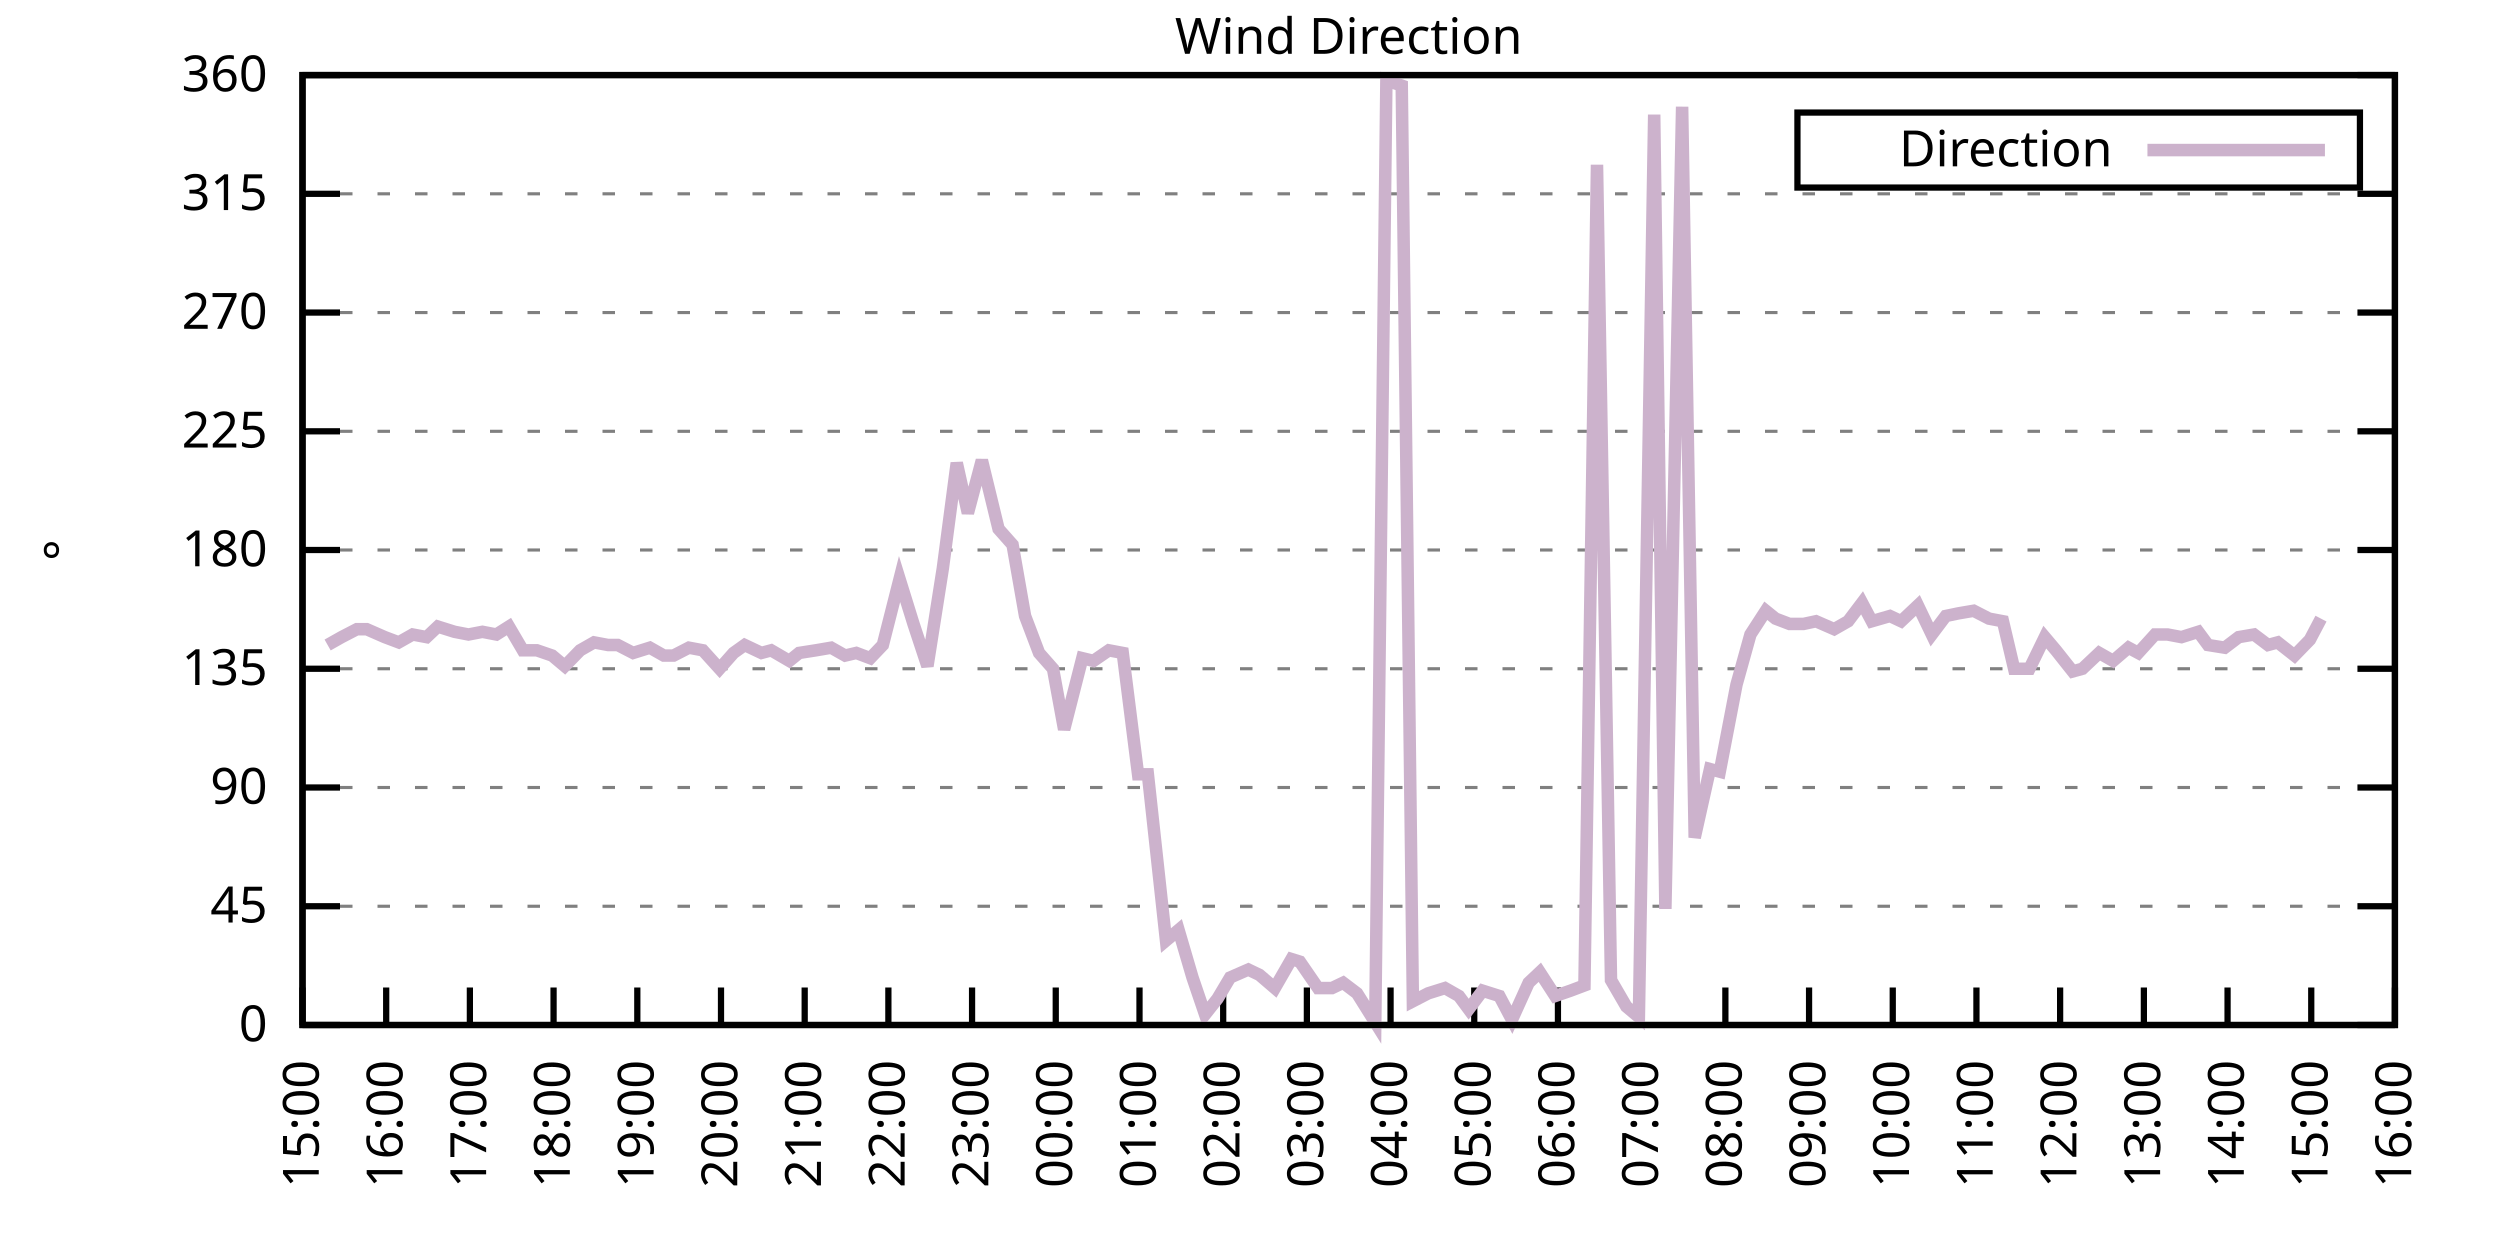
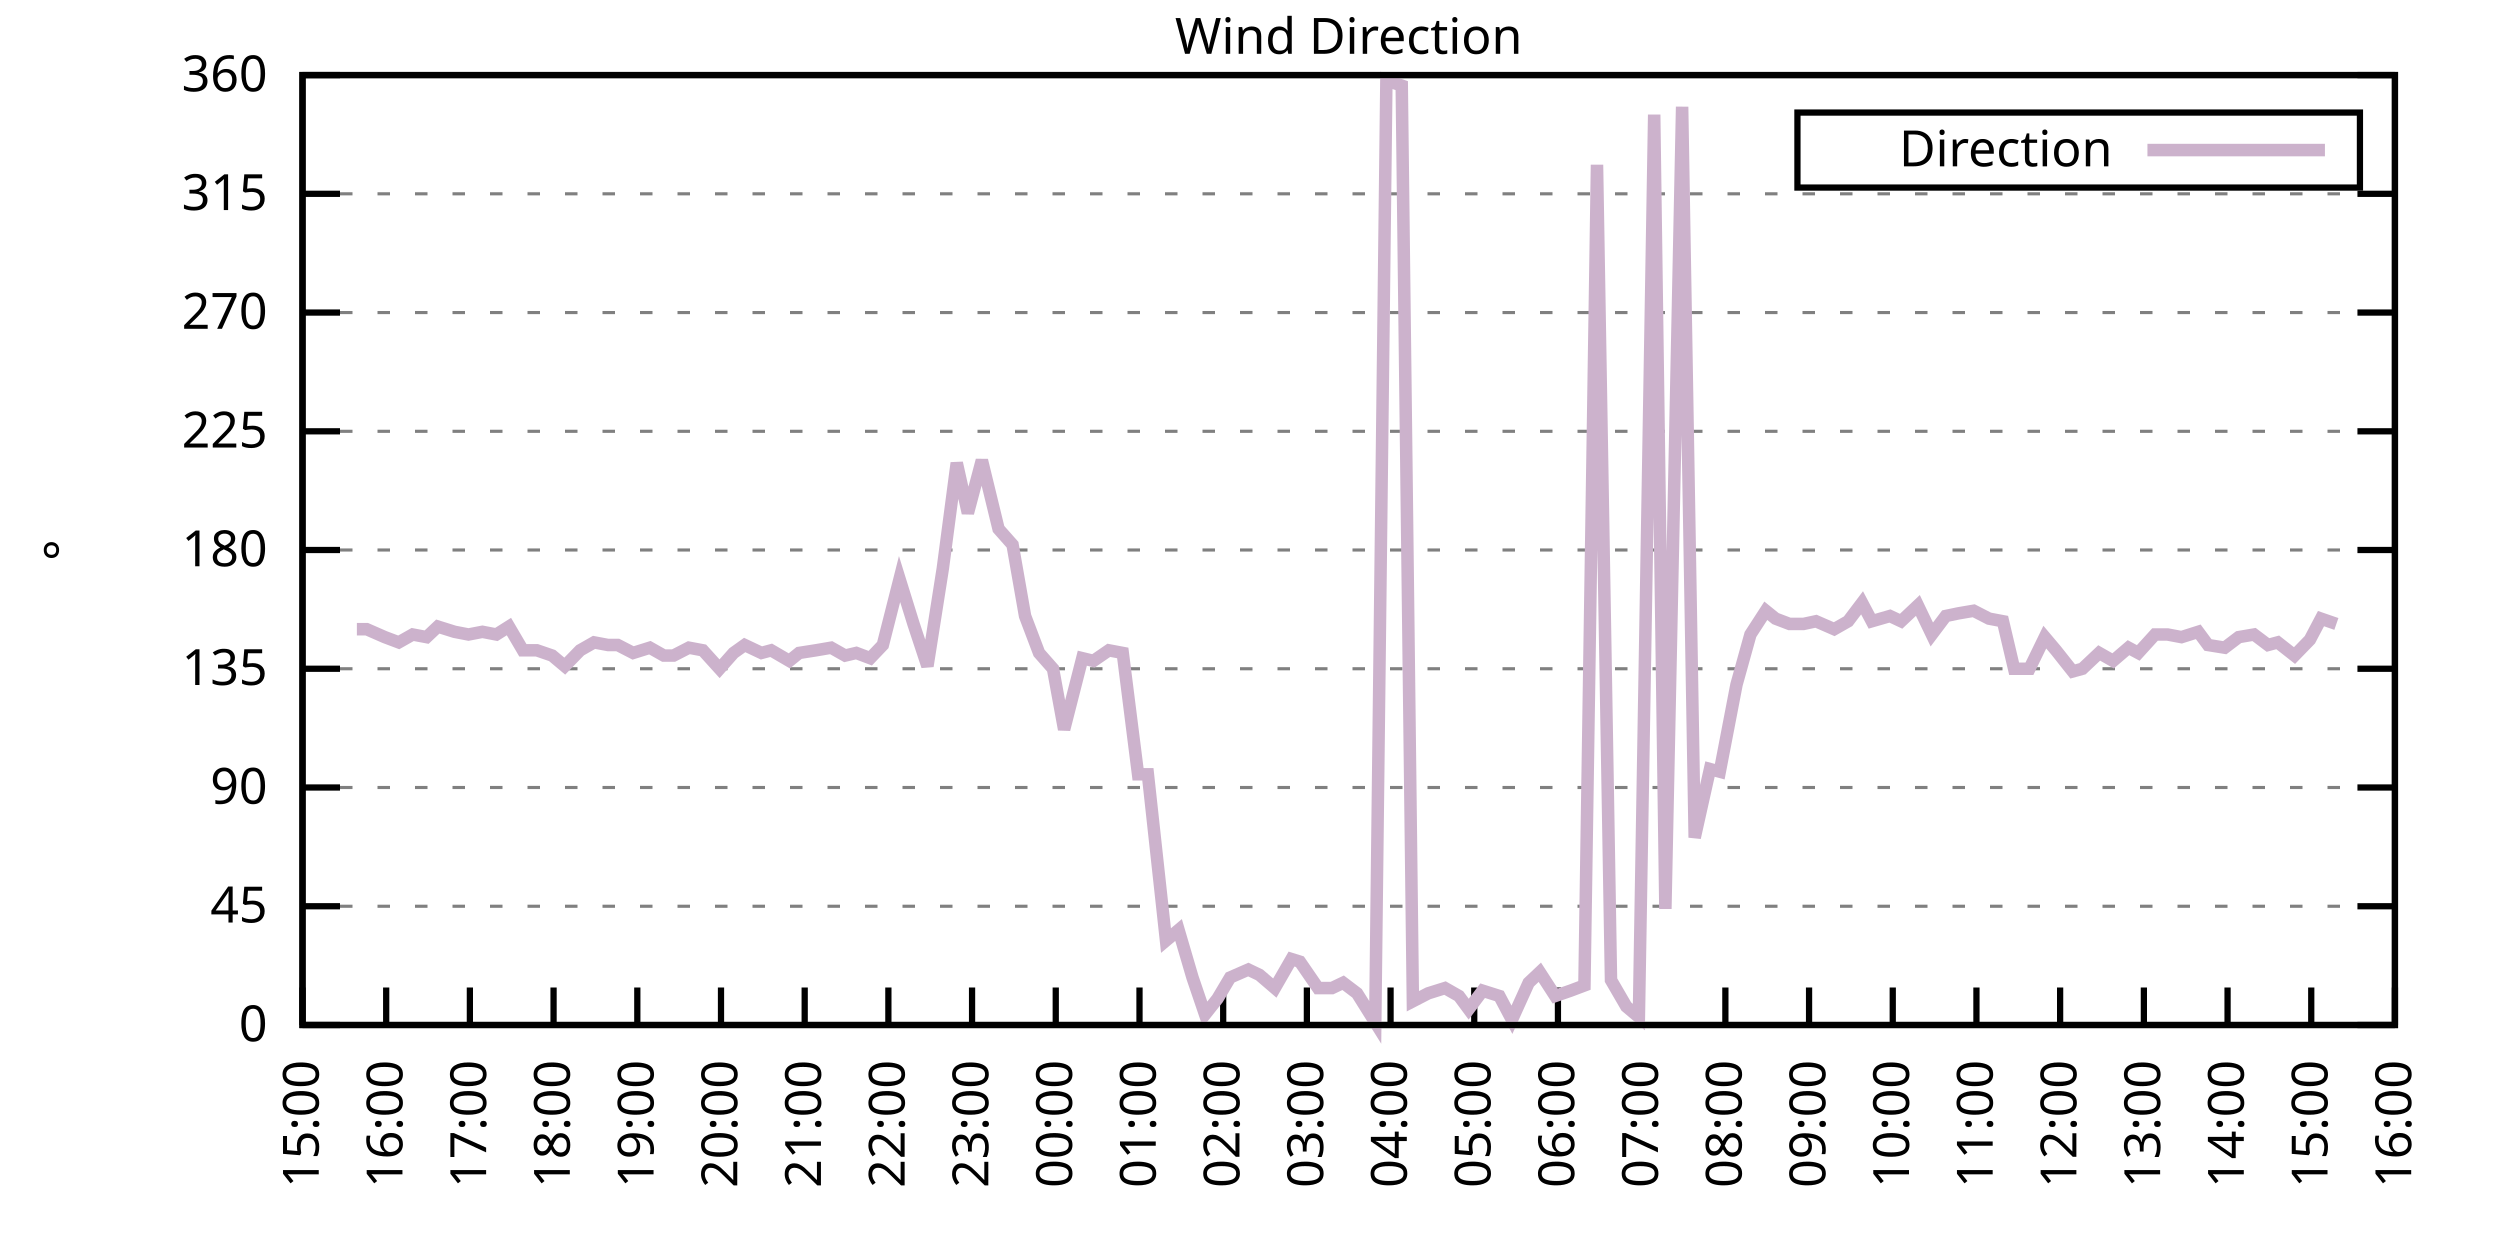
<svg xmlns="http://www.w3.org/2000/svg" xmlns:xlink="http://www.w3.org/1999/xlink" width="400" height="200" viewBox="0 0 400 200">
  <g id="gnuplot_canvas">
    <rect x="0" y="0" width="400" height="200" fill="none" />
    <defs>
      <circle id="gpDot" r="0.5" stroke-width="0.5" stroke="currentColor" />
      <path id="gpPt0" stroke-width="0.333" stroke="currentColor" d="M-1,0 h2 M0,-1 v2" />
      <path id="gpPt1" stroke-width="0.333" stroke="currentColor" d="M-1,-1 L1,1 M1,-1 L-1,1" />
      <path id="gpPt2" stroke-width="0.333" stroke="currentColor" d="M-1,0 L1,0 M0,-1 L0,1 M-1,-1 L1,1 M-1,1 L1,-1" />
      <rect id="gpPt3" stroke-width="0.333" stroke="currentColor" x="-1" y="-1" width="2" height="2" />
      <rect id="gpPt4" stroke-width="0.333" stroke="currentColor" fill="currentColor" x="-1" y="-1" width="2" height="2" />
      <circle id="gpPt5" stroke-width="0.333" stroke="currentColor" cx="0" cy="0" r="1" />
      <use xlink:href="#gpPt5" id="gpPt6" fill="currentColor" stroke="none" />
      <path id="gpPt7" stroke-width="0.333" stroke="currentColor" d="M0,-1.33 L-1.33,0.67 L1.33,0.67 z" />
      <use xlink:href="#gpPt7" id="gpPt8" fill="currentColor" stroke="none" />
      <use xlink:href="#gpPt7" id="gpPt9" stroke="currentColor" transform="rotate(180)" />
      <use xlink:href="#gpPt9" id="gpPt10" fill="currentColor" stroke="none" />
      <use xlink:href="#gpPt3" id="gpPt11" stroke="currentColor" transform="rotate(45)" />
      <use xlink:href="#gpPt11" id="gpPt12" fill="currentColor" stroke="none" />
      <path id="gpPt13" stroke-width="0.333" stroke="currentColor" d="M0,1.330 L1.265,0.411 L0.782,-1.067 L-0.782,-1.076 L-1.265,0.411 z" />
      <use xlink:href="#gpPt13" id="gpPt14" fill="currentColor" stroke="none" />
      <filter id="textbox" filterUnits="objectBoundingBox" x="0" y="0" height="1" width="1">
        <feFlood flood-color="white" flood-opacity="1" result="bgnd" />
        <feComposite in="SourceGraphic" in2="bgnd" operator="atop" />
      </filter>
      <filter id="greybox" filterUnits="objectBoundingBox" x="0" y="0" height="1" width="1">
        <feFlood flood-color="lightgrey" flood-opacity="1" result="grey" />
        <feComposite in="SourceGraphic" in2="grey" operator="atop" />
      </filter>
    </defs>
    <g fill="none" color="white" stroke="currentColor" stroke-width="1.00" stroke-linecap="butt" stroke-linejoin="miter">
</g>
    <g fill="none" color="black" stroke="currentColor" stroke-width="1.00" stroke-linecap="butt" stroke-linejoin="miter">
      <g stroke="none" shape-rendering="crispEdges">
        <polygon fill="rgb(255, 255, 255)" points="48.40,164.00 383.18,164.00 383.18,12.02 48.40,12.02 " />
      </g>
    </g>
    <g fill="none" color="black" stroke="currentColor" stroke-width="1.00" stroke-linecap="butt" stroke-linejoin="miter">
</g>
    <g fill="none" color="black" stroke="black" stroke-width="0.50" stroke-linecap="butt" stroke-linejoin="miter">
</g>
    <g fill="none" color="gray" stroke="currentColor" stroke-width="0.50" stroke-linecap="butt" stroke-linejoin="miter">
      <path stroke="gray" stroke-dasharray="2,4" class="gridline" d="M48.40,164.00 L383.19,164.00  " />
    </g>
    <g fill="none" color="gray" stroke="gray" stroke-width="1.00" stroke-linecap="butt" stroke-linejoin="miter">
</g>
    <g fill="none" color="black" stroke="currentColor" stroke-width="1.00" stroke-linecap="butt" stroke-linejoin="miter">
      <path stroke="black" d="M48.40,164.00 L54.40,164.00 M383.19,164.00 L377.19,164.00  " />
      <g transform="translate(42.80,166.60)" stroke="none" fill="black" font-family="Sans" font-size="8.00" text-anchor="end">
        <text>
          <tspan font-family="Sans"> 0</tspan>
        </text>
      </g>
    </g>
    <g fill="none" color="black" stroke="currentColor" stroke-width="1.00" stroke-linecap="butt" stroke-linejoin="miter">
</g>
    <g fill="none" color="black" stroke="black" stroke-width="0.50" stroke-linecap="butt" stroke-linejoin="miter">
</g>
    <g fill="none" color="gray" stroke="currentColor" stroke-width="0.50" stroke-linecap="butt" stroke-linejoin="miter">
      <path stroke="gray" stroke-dasharray="2,4" class="gridline" d="M48.40,145.00 L383.19,145.00  " />
    </g>
    <g fill="none" color="gray" stroke="gray" stroke-width="1.00" stroke-linecap="butt" stroke-linejoin="miter">
</g>
    <g fill="none" color="black" stroke="currentColor" stroke-width="1.00" stroke-linecap="butt" stroke-linejoin="miter">
      <path stroke="black" d="M48.40,145.00 L54.40,145.00 M383.19,145.00 L377.19,145.00  " />
      <g transform="translate(42.80,147.60)" stroke="none" fill="black" font-family="Sans" font-size="8.00" text-anchor="end">
        <text>
          <tspan font-family="Sans"> 45</tspan>
        </text>
      </g>
    </g>
    <g fill="none" color="black" stroke="currentColor" stroke-width="1.00" stroke-linecap="butt" stroke-linejoin="miter">
</g>
    <g fill="none" color="black" stroke="black" stroke-width="0.50" stroke-linecap="butt" stroke-linejoin="miter">
</g>
    <g fill="none" color="gray" stroke="currentColor" stroke-width="0.50" stroke-linecap="butt" stroke-linejoin="miter">
      <path stroke="gray" stroke-dasharray="2,4" class="gridline" d="M48.40,126.00 L383.19,126.00  " />
    </g>
    <g fill="none" color="gray" stroke="gray" stroke-width="1.00" stroke-linecap="butt" stroke-linejoin="miter">
</g>
    <g fill="none" color="black" stroke="currentColor" stroke-width="1.00" stroke-linecap="butt" stroke-linejoin="miter">
      <path stroke="black" d="M48.40,126.00 L54.40,126.00 M383.19,126.00 L377.19,126.00  " />
      <g transform="translate(42.80,128.60)" stroke="none" fill="black" font-family="Sans" font-size="8.00" text-anchor="end">
        <text>
          <tspan font-family="Sans"> 90</tspan>
        </text>
      </g>
    </g>
    <g fill="none" color="black" stroke="currentColor" stroke-width="1.00" stroke-linecap="butt" stroke-linejoin="miter">
</g>
    <g fill="none" color="black" stroke="black" stroke-width="0.50" stroke-linecap="butt" stroke-linejoin="miter">
</g>
    <g fill="none" color="gray" stroke="currentColor" stroke-width="0.50" stroke-linecap="butt" stroke-linejoin="miter">
      <path stroke="gray" stroke-dasharray="2,4" class="gridline" d="M48.40,107.00 L383.19,107.00  " />
    </g>
    <g fill="none" color="gray" stroke="gray" stroke-width="1.00" stroke-linecap="butt" stroke-linejoin="miter">
</g>
    <g fill="none" color="black" stroke="currentColor" stroke-width="1.00" stroke-linecap="butt" stroke-linejoin="miter">
      <path stroke="black" d="M48.40,107.00 L54.40,107.00 M383.19,107.00 L377.19,107.00  " />
      <g transform="translate(42.80,109.60)" stroke="none" fill="black" font-family="Sans" font-size="8.00" text-anchor="end">
        <text>
          <tspan font-family="Sans"> 135</tspan>
        </text>
      </g>
    </g>
    <g fill="none" color="black" stroke="currentColor" stroke-width="1.00" stroke-linecap="butt" stroke-linejoin="miter">
</g>
    <g fill="none" color="black" stroke="black" stroke-width="0.50" stroke-linecap="butt" stroke-linejoin="miter">
</g>
    <g fill="none" color="gray" stroke="currentColor" stroke-width="0.50" stroke-linecap="butt" stroke-linejoin="miter">
      <path stroke="gray" stroke-dasharray="2,4" class="gridline" d="M48.40,88.00 L383.19,88.00  " />
    </g>
    <g fill="none" color="gray" stroke="gray" stroke-width="1.00" stroke-linecap="butt" stroke-linejoin="miter">
</g>
    <g fill="none" color="black" stroke="currentColor" stroke-width="1.00" stroke-linecap="butt" stroke-linejoin="miter">
      <path stroke="black" d="M48.40,88.00 L54.40,88.00 M383.19,88.00 L377.19,88.00  " />
      <g transform="translate(42.80,90.60)" stroke="none" fill="black" font-family="Sans" font-size="8.00" text-anchor="end">
        <text>
          <tspan font-family="Sans"> 180</tspan>
        </text>
      </g>
    </g>
    <g fill="none" color="black" stroke="currentColor" stroke-width="1.00" stroke-linecap="butt" stroke-linejoin="miter">
</g>
    <g fill="none" color="black" stroke="black" stroke-width="0.50" stroke-linecap="butt" stroke-linejoin="miter">
</g>
    <g fill="none" color="gray" stroke="currentColor" stroke-width="0.50" stroke-linecap="butt" stroke-linejoin="miter">
      <path stroke="gray" stroke-dasharray="2,4" class="gridline" d="M48.40,69.01 L383.19,69.01  " />
    </g>
    <g fill="none" color="gray" stroke="gray" stroke-width="1.00" stroke-linecap="butt" stroke-linejoin="miter">
</g>
    <g fill="none" color="black" stroke="currentColor" stroke-width="1.00" stroke-linecap="butt" stroke-linejoin="miter">
      <path stroke="black" d="M48.40,69.01 L54.40,69.01 M383.19,69.01 L377.19,69.01  " />
      <g transform="translate(42.80,71.61)" stroke="none" fill="black" font-family="Sans" font-size="8.00" text-anchor="end">
        <text>
          <tspan font-family="Sans"> 225</tspan>
        </text>
      </g>
    </g>
    <g fill="none" color="black" stroke="currentColor" stroke-width="1.00" stroke-linecap="butt" stroke-linejoin="miter">
</g>
    <g fill="none" color="black" stroke="black" stroke-width="0.50" stroke-linecap="butt" stroke-linejoin="miter">
</g>
    <g fill="none" color="gray" stroke="currentColor" stroke-width="0.50" stroke-linecap="butt" stroke-linejoin="miter">
      <path stroke="gray" stroke-dasharray="2,4" class="gridline" d="M48.40,50.01 L383.19,50.01  " />
    </g>
    <g fill="none" color="gray" stroke="gray" stroke-width="1.00" stroke-linecap="butt" stroke-linejoin="miter">
</g>
    <g fill="none" color="black" stroke="currentColor" stroke-width="1.00" stroke-linecap="butt" stroke-linejoin="miter">
      <path stroke="black" d="M48.40,50.01 L54.40,50.01 M383.19,50.01 L377.19,50.01  " />
      <g transform="translate(42.80,52.61)" stroke="none" fill="black" font-family="Sans" font-size="8.00" text-anchor="end">
        <text>
          <tspan font-family="Sans"> 270</tspan>
        </text>
      </g>
    </g>
    <g fill="none" color="black" stroke="currentColor" stroke-width="1.00" stroke-linecap="butt" stroke-linejoin="miter">
</g>
    <g fill="none" color="black" stroke="black" stroke-width="0.50" stroke-linecap="butt" stroke-linejoin="miter">
</g>
    <g fill="none" color="gray" stroke="currentColor" stroke-width="0.50" stroke-linecap="butt" stroke-linejoin="miter">
      <path stroke="gray" stroke-dasharray="2,4" class="gridline" d="M48.40,31.01 L383.19,31.01  " />
    </g>
    <g fill="none" color="gray" stroke="gray" stroke-width="1.00" stroke-linecap="butt" stroke-linejoin="miter">
</g>
    <g fill="none" color="black" stroke="currentColor" stroke-width="1.00" stroke-linecap="butt" stroke-linejoin="miter">
      <path stroke="black" d="M48.40,31.01 L54.40,31.01 M383.19,31.01 L377.19,31.01  " />
      <g transform="translate(42.80,33.61)" stroke="none" fill="black" font-family="Sans" font-size="8.00" text-anchor="end">
        <text>
          <tspan font-family="Sans"> 315</tspan>
        </text>
      </g>
    </g>
    <g fill="none" color="black" stroke="currentColor" stroke-width="1.00" stroke-linecap="butt" stroke-linejoin="miter">
</g>
    <g fill="none" color="black" stroke="black" stroke-width="0.50" stroke-linecap="butt" stroke-linejoin="miter">
</g>
    <g fill="none" color="gray" stroke="currentColor" stroke-width="0.50" stroke-linecap="butt" stroke-linejoin="miter">
      <path stroke="gray" stroke-dasharray="2,4" class="gridline" d="M48.40,12.01 L383.19,12.01  " />
    </g>
    <g fill="none" color="gray" stroke="gray" stroke-width="1.00" stroke-linecap="butt" stroke-linejoin="miter">
</g>
    <g fill="none" color="black" stroke="currentColor" stroke-width="1.00" stroke-linecap="butt" stroke-linejoin="miter">
      <path stroke="black" d="M48.40,12.01 L54.40,12.01 M383.19,12.01 L377.19,12.01  " />
      <g transform="translate(42.80,14.61)" stroke="none" fill="black" font-family="Sans" font-size="8.00" text-anchor="end">
        <text>
          <tspan font-family="Sans"> 360</tspan>
        </text>
      </g>
    </g>
    <g fill="none" color="black" stroke="currentColor" stroke-width="1.00" stroke-linecap="butt" stroke-linejoin="miter">
      <path stroke="black" d="M48.40,164.00 L48.40,158.00  " />
      <g transform="translate(51.00,169.60) rotate(270.00)" stroke="none" fill="black" font-family="Sans" font-size="8.00" text-anchor="end">
        <text>
          <tspan font-family="Sans">15:00</tspan>
        </text>
      </g>
    </g>
    <g fill="none" color="black" stroke="currentColor" stroke-width="1.00" stroke-linecap="butt" stroke-linejoin="miter">
      <path stroke="black" d="M61.79,164.00 L61.79,158.00  " />
      <g transform="translate(64.39,169.60) rotate(270.00)" stroke="none" fill="black" font-family="Sans" font-size="8.00" text-anchor="end">
        <text>
          <tspan font-family="Sans">16:00</tspan>
        </text>
      </g>
    </g>
    <g fill="none" color="black" stroke="currentColor" stroke-width="1.00" stroke-linecap="butt" stroke-linejoin="miter">
      <path stroke="black" d="M75.18,164.00 L75.18,158.00  " />
      <g transform="translate(77.78,169.60) rotate(270.00)" stroke="none" fill="black" font-family="Sans" font-size="8.00" text-anchor="end">
        <text>
          <tspan font-family="Sans">17:00</tspan>
        </text>
      </g>
    </g>
    <g fill="none" color="black" stroke="currentColor" stroke-width="1.00" stroke-linecap="butt" stroke-linejoin="miter">
      <path stroke="black" d="M88.57,164.00 L88.57,158.00  " />
      <g transform="translate(91.17,169.60) rotate(270.00)" stroke="none" fill="black" font-family="Sans" font-size="8.00" text-anchor="end">
        <text>
          <tspan font-family="Sans">18:00</tspan>
        </text>
      </g>
    </g>
    <g fill="none" color="black" stroke="currentColor" stroke-width="1.00" stroke-linecap="butt" stroke-linejoin="miter">
      <path stroke="black" d="M101.97,164.00 L101.97,158.00  " />
      <g transform="translate(104.57,169.60) rotate(270.00)" stroke="none" fill="black" font-family="Sans" font-size="8.00" text-anchor="end">
        <text>
          <tspan font-family="Sans">19:00</tspan>
        </text>
      </g>
    </g>
    <g fill="none" color="black" stroke="currentColor" stroke-width="1.00" stroke-linecap="butt" stroke-linejoin="miter">
      <path stroke="black" d="M115.36,164.00 L115.36,158.00  " />
      <g transform="translate(117.96,169.60) rotate(270.00)" stroke="none" fill="black" font-family="Sans" font-size="8.00" text-anchor="end">
        <text>
          <tspan font-family="Sans">20:00</tspan>
        </text>
      </g>
    </g>
    <g fill="none" color="black" stroke="currentColor" stroke-width="1.00" stroke-linecap="butt" stroke-linejoin="miter">
      <path stroke="black" d="M128.75,164.00 L128.75,158.00  " />
      <g transform="translate(131.35,169.60) rotate(270.00)" stroke="none" fill="black" font-family="Sans" font-size="8.00" text-anchor="end">
        <text>
          <tspan font-family="Sans">21:00</tspan>
        </text>
      </g>
    </g>
    <g fill="none" color="black" stroke="currentColor" stroke-width="1.00" stroke-linecap="butt" stroke-linejoin="miter">
      <path stroke="black" d="M142.14,164.00 L142.14,158.00  " />
      <g transform="translate(144.74,169.60) rotate(270.00)" stroke="none" fill="black" font-family="Sans" font-size="8.00" text-anchor="end">
        <text>
          <tspan font-family="Sans">22:00</tspan>
        </text>
      </g>
    </g>
    <g fill="none" color="black" stroke="currentColor" stroke-width="1.00" stroke-linecap="butt" stroke-linejoin="miter">
      <path stroke="black" d="M155.53,164.00 L155.53,158.00  " />
      <g transform="translate(158.13,169.60) rotate(270.00)" stroke="none" fill="black" font-family="Sans" font-size="8.00" text-anchor="end">
        <text>
          <tspan font-family="Sans">23:00</tspan>
        </text>
      </g>
    </g>
    <g fill="none" color="black" stroke="currentColor" stroke-width="1.00" stroke-linecap="butt" stroke-linejoin="miter">
      <path stroke="black" d="M168.92,164.00 L168.92,158.00  " />
      <g transform="translate(171.52,169.60) rotate(270.00)" stroke="none" fill="black" font-family="Sans" font-size="8.00" text-anchor="end">
        <text>
          <tspan font-family="Sans">00:00</tspan>
        </text>
      </g>
    </g>
    <g fill="none" color="black" stroke="currentColor" stroke-width="1.00" stroke-linecap="butt" stroke-linejoin="miter">
      <path stroke="black" d="M182.32,164.00 L182.32,158.00  " />
      <g transform="translate(184.92,169.60) rotate(270.00)" stroke="none" fill="black" font-family="Sans" font-size="8.00" text-anchor="end">
        <text>
          <tspan font-family="Sans">01:00</tspan>
        </text>
      </g>
    </g>
    <g fill="none" color="black" stroke="currentColor" stroke-width="1.00" stroke-linecap="butt" stroke-linejoin="miter">
      <path stroke="black" d="M195.71,164.00 L195.71,158.00  " />
      <g transform="translate(198.31,169.60) rotate(270.00)" stroke="none" fill="black" font-family="Sans" font-size="8.00" text-anchor="end">
        <text>
          <tspan font-family="Sans">02:00</tspan>
        </text>
      </g>
    </g>
    <g fill="none" color="black" stroke="currentColor" stroke-width="1.00" stroke-linecap="butt" stroke-linejoin="miter">
      <path stroke="black" d="M209.10,164.00 L209.10,158.00  " />
      <g transform="translate(211.70,169.60) rotate(270.00)" stroke="none" fill="black" font-family="Sans" font-size="8.00" text-anchor="end">
        <text>
          <tspan font-family="Sans">03:00</tspan>
        </text>
      </g>
    </g>
    <g fill="none" color="black" stroke="currentColor" stroke-width="1.00" stroke-linecap="butt" stroke-linejoin="miter">
      <path stroke="black" d="M222.49,164.00 L222.49,158.00  " />
      <g transform="translate(225.09,169.60) rotate(270.00)" stroke="none" fill="black" font-family="Sans" font-size="8.00" text-anchor="end">
        <text>
          <tspan font-family="Sans">04:00</tspan>
        </text>
      </g>
    </g>
    <g fill="none" color="black" stroke="currentColor" stroke-width="1.00" stroke-linecap="butt" stroke-linejoin="miter">
      <path stroke="black" d="M235.88,164.00 L235.88,158.00  " />
      <g transform="translate(238.48,169.60) rotate(270.00)" stroke="none" fill="black" font-family="Sans" font-size="8.00" text-anchor="end">
        <text>
          <tspan font-family="Sans">05:00</tspan>
        </text>
      </g>
    </g>
    <g fill="none" color="black" stroke="currentColor" stroke-width="1.00" stroke-linecap="butt" stroke-linejoin="miter">
      <path stroke="black" d="M249.27,164.00 L249.27,158.00  " />
      <g transform="translate(251.87,169.60) rotate(270.00)" stroke="none" fill="black" font-family="Sans" font-size="8.00" text-anchor="end">
        <text>
          <tspan font-family="Sans">06:00</tspan>
        </text>
      </g>
    </g>
    <g fill="none" color="black" stroke="currentColor" stroke-width="1.00" stroke-linecap="butt" stroke-linejoin="miter">
      <path stroke="black" d="M262.67,164.00 L262.67,158.00  " />
      <g transform="translate(265.27,169.60) rotate(270.00)" stroke="none" fill="black" font-family="Sans" font-size="8.00" text-anchor="end">
        <text>
          <tspan font-family="Sans">07:00</tspan>
        </text>
      </g>
    </g>
    <g fill="none" color="black" stroke="currentColor" stroke-width="1.00" stroke-linecap="butt" stroke-linejoin="miter">
      <path stroke="black" d="M276.06,164.00 L276.06,158.00  " />
      <g transform="translate(278.66,169.60) rotate(270.00)" stroke="none" fill="black" font-family="Sans" font-size="8.00" text-anchor="end">
        <text>
          <tspan font-family="Sans">08:00</tspan>
        </text>
      </g>
    </g>
    <g fill="none" color="black" stroke="currentColor" stroke-width="1.00" stroke-linecap="butt" stroke-linejoin="miter">
      <path stroke="black" d="M289.45,164.00 L289.45,158.00  " />
      <g transform="translate(292.05,169.60) rotate(270.00)" stroke="none" fill="black" font-family="Sans" font-size="8.00" text-anchor="end">
        <text>
          <tspan font-family="Sans">09:00</tspan>
        </text>
      </g>
    </g>
    <g fill="none" color="black" stroke="currentColor" stroke-width="1.00" stroke-linecap="butt" stroke-linejoin="miter">
      <path stroke="black" d="M302.84,164.00 L302.84,158.00  " />
      <g transform="translate(305.44,169.60) rotate(270.00)" stroke="none" fill="black" font-family="Sans" font-size="8.00" text-anchor="end">
        <text>
          <tspan font-family="Sans">10:00</tspan>
        </text>
      </g>
    </g>
    <g fill="none" color="black" stroke="currentColor" stroke-width="1.00" stroke-linecap="butt" stroke-linejoin="miter">
      <path stroke="black" d="M316.23,164.00 L316.23,158.00  " />
      <g transform="translate(318.83,169.60) rotate(270.00)" stroke="none" fill="black" font-family="Sans" font-size="8.00" text-anchor="end">
        <text>
          <tspan font-family="Sans">11:00</tspan>
        </text>
      </g>
    </g>
    <g fill="none" color="black" stroke="currentColor" stroke-width="1.00" stroke-linecap="butt" stroke-linejoin="miter">
      <path stroke="black" d="M329.62,164.00 L329.62,158.00  " />
      <g transform="translate(332.22,169.60) rotate(270.00)" stroke="none" fill="black" font-family="Sans" font-size="8.00" text-anchor="end">
        <text>
          <tspan font-family="Sans">12:00</tspan>
        </text>
      </g>
    </g>
    <g fill="none" color="black" stroke="currentColor" stroke-width="1.00" stroke-linecap="butt" stroke-linejoin="miter">
      <path stroke="black" d="M343.02,164.00 L343.02,158.00  " />
      <g transform="translate(345.62,169.60) rotate(270.00)" stroke="none" fill="black" font-family="Sans" font-size="8.00" text-anchor="end">
        <text>
          <tspan font-family="Sans">13:00</tspan>
        </text>
      </g>
    </g>
    <g fill="none" color="black" stroke="currentColor" stroke-width="1.00" stroke-linecap="butt" stroke-linejoin="miter">
      <path stroke="black" d="M356.41,164.00 L356.41,158.00  " />
      <g transform="translate(359.01,169.60) rotate(270.00)" stroke="none" fill="black" font-family="Sans" font-size="8.00" text-anchor="end">
        <text>
          <tspan font-family="Sans">14:00</tspan>
        </text>
      </g>
    </g>
    <g fill="none" color="black" stroke="currentColor" stroke-width="1.00" stroke-linecap="butt" stroke-linejoin="miter">
      <path stroke="black" d="M369.80,164.00 L369.80,158.00  " />
      <g transform="translate(372.40,169.60) rotate(270.00)" stroke="none" fill="black" font-family="Sans" font-size="8.00" text-anchor="end">
        <text>
          <tspan font-family="Sans">15:00</tspan>
        </text>
      </g>
    </g>
    <g fill="none" color="black" stroke="currentColor" stroke-width="1.00" stroke-linecap="butt" stroke-linejoin="miter">
      <path stroke="black" d="M383.19,164.00 L383.19,158.00  " />
      <g transform="translate(385.79,169.60) rotate(270.00)" stroke="none" fill="black" font-family="Sans" font-size="8.00" text-anchor="end">
        <text>
          <tspan font-family="Sans">16:00</tspan>
        </text>
      </g>
    </g>
    <g fill="none" color="black" stroke="currentColor" stroke-width="1.00" stroke-linecap="butt" stroke-linejoin="miter">
</g>
    <g fill="none" color="black" stroke="currentColor" stroke-width="1.00" stroke-linecap="butt" stroke-linejoin="miter">
      <path stroke="black" d="M48.40,12.01 L48.40,164.00 L383.19,164.00 L383.19,12.01 L48.40,12.01 Z  " />
    </g>
    <g fill="none" color="black" stroke="currentColor" stroke-width="1.00" stroke-linecap="butt" stroke-linejoin="miter">
</g>
    <g fill="none" color="black" stroke="currentColor" stroke-width="1.00" stroke-linecap="butt" stroke-linejoin="miter">
      <path stroke="black" d="M287.59,30.01 L287.59,18.01 L377.59,18.01 L377.59,30.01 L287.59,30.01 Z  " />
    </g>
    <g id="Wind_direction_plot_1">
      <g fill="none" color="white" stroke="black" stroke-width="2.00" stroke-linecap="butt" stroke-linejoin="miter">
</g>
      <g fill="none" color="black" stroke="currentColor" stroke-width="2.00" stroke-linecap="butt" stroke-linejoin="miter">
        <g transform="translate(337.99,26.61)" stroke="none" fill="black" font-family="Sans" font-size="8.00" text-anchor="end">
          <text>
            <tspan font-family="Sans">Direction</tspan>
          </text>
        </g>
      </g>
      <g fill="none" color="black" stroke="currentColor" stroke-width="2.00" stroke-linecap="butt" stroke-linejoin="miter">
-         <path stroke="rgb(204, 178, 204)" d="M343.59,24.01 L371.99,24.01 M52.42,103.20 L54.65,101.94 L57.10,100.67 L58.67,100.67 L61.57,101.94 L63.80,102.78   L66.03,101.52 L68.26,101.94 L70.05,100.25 L72.73,101.09 L74.96,101.52 L77.19,101.09 L79.42,101.52 L81.43,100.25   L83.66,104.05 L85.90,104.05 L88.35,104.89 L90.36,106.58 L92.82,104.05 L95.05,102.78 L97.28,103.20 L98.84,103.20   L101.30,104.47 L103.98,103.63 L106.21,104.89 L107.77,104.89 L110.22,103.63 L112.46,104.05 L115.13,107.00 L117.37,104.47   L119.15,103.20 L121.83,104.47 L123.39,104.05 L126.29,105.74 L127.86,104.47 L130.54,104.05 L132.99,103.63 L135.22,104.89   L137.01,104.47 L139.24,105.31 L141.25,103.20 L143.93,92.65 L146.16,99.83 L148.39,106.58 L150.85,90.96 L153.08,74.07   L154.86,82.09 L157.10,73.65 L159.77,84.63 L162.01,87.16 L164.01,98.56 L166.25,104.47 L168.48,107.00 L170.26,116.71   L173.17,105.31 L174.95,105.74 L177.41,104.05 L179.64,104.47 L182.09,123.89 L183.66,123.89 L186.56,150.49 L188.57,148.80   L190.80,156.40 L192.81,162.31 L194.81,159.78 L196.82,156.40 L199.73,155.13 L201.51,155.98 L203.97,158.09 L206.64,153.45   L207.98,153.87 L210.88,158.09 L213.12,158.09 L214.90,157.24 L217.13,158.93 L220.04,163.58 L221.82,12.85 L224.28,13.70   L226.06,160.20 L228.52,158.93 L231.20,158.09 L233.43,159.36 L234.99,161.47 L237.22,158.51 L239.90,159.36 L241.91,163.16   L244.59,157.24 L246.37,155.56 L248.83,159.36 L251.28,158.51 L253.51,157.67 L255.52,26.36 L257.76,156.82 L260.21,161.04   L262.22,162.73 L264.67,18.34 L266.46,145.42 L269.14,17.08 L271.15,134.02 L273.60,123.05 L275.16,123.47 L277.84,109.54   L280.07,101.52 L282.53,97.72 L284.09,98.98 L286.32,99.83 L288.56,99.83 L290.56,99.40 L293.47,100.67 L295.70,99.40   L297.93,96.45 L299.49,99.40 L302.39,98.56 L304.18,99.40 L306.86,96.87 L309.09,101.52 L311.32,98.56 L313.33,98.14   L315.79,97.72 L318.24,98.98 L320.47,99.40 L322.26,107.00 L324.71,107.00 L327.17,101.94 L328.95,104.05 L331.63,107.43   L333.19,107.00 L335.87,104.47 L338.10,105.74 L340.56,103.63 L342.12,104.47 L344.80,101.52 L346.81,101.52 L349.04,101.94   L351.72,101.09 L353.28,103.20 L355.96,103.63 L358.19,101.94 L360.65,101.52 L362.88,103.20 L364.44,102.78 L367.12,104.89   L369.58,102.36 L371.36,98.98  " />
+         <path stroke="rgb(204, 178, 204)" d="M343.59,24.01 L371.99,24.01 M57.10,100.67 L58.67,100.67 L61.57,101.94 L63.80,102.78 L66.03,101.52 L68.26,101.94   L70.05,100.25 L72.73,101.09 L74.96,101.52 L77.19,101.09 L79.42,101.52 L81.43,100.25 L83.66,104.05 L85.90,104.05   L88.35,104.89 L90.36,106.58 L92.82,104.05 L95.05,102.78 L97.28,103.20 L98.84,103.20 L101.30,104.47 L103.98,103.63   L106.21,104.89 L107.77,104.89 L110.22,103.63 L112.46,104.05 L115.13,107.00 L117.37,104.47 L119.15,103.20 L121.83,104.47   L123.39,104.05 L126.29,105.74 L127.86,104.47 L130.54,104.05 L132.99,103.63 L135.22,104.89 L137.01,104.47 L139.24,105.31   L141.25,103.20 L143.93,92.65 L146.16,99.83 L148.39,106.58 L150.85,90.96 L153.08,74.07 L154.86,82.09 L157.10,73.65   L159.77,84.63 L162.01,87.16 L164.01,98.56 L166.25,104.47 L168.48,107.00 L170.26,116.71 L173.17,105.31 L174.95,105.74   L177.41,104.05 L179.64,104.47 L182.09,123.89 L183.66,123.89 L186.56,150.49 L188.57,148.80 L190.80,156.40 L192.81,162.31   L194.81,159.78 L196.82,156.40 L199.73,155.13 L201.51,155.98 L203.97,158.09 L206.64,153.45 L207.98,153.87 L210.88,158.09   L213.12,158.09 L214.90,157.24 L217.13,158.93 L220.04,163.58 L221.82,12.85 L224.28,13.70 L226.06,160.20 L228.52,158.93   L231.20,158.09 L233.43,159.36 L234.99,161.47 L237.22,158.51 L239.90,159.36 L241.91,163.16 L244.59,157.24 L246.37,155.56   L248.83,159.36 L251.28,158.51 L253.51,157.67 L255.52,26.36 L257.76,156.82 L260.21,161.04 L262.22,162.73 L264.67,18.34   L266.46,145.42 L269.14,17.08 L271.15,134.02 L273.60,123.05 L275.16,123.47 L277.84,109.54 L280.07,101.52 L282.53,97.72   L284.09,98.98 L286.32,99.83 L288.56,99.83 L290.56,99.40 L293.47,100.67 L295.70,99.40 L297.93,96.45 L299.49,99.40   L302.39,98.56 L304.18,99.40 L306.86,96.87 L309.09,101.52 L311.32,98.56 L313.33,98.14 L315.79,97.72 L318.24,98.98   L320.47,99.40 L322.26,107.00 L324.71,107.00 L327.17,101.94 L328.95,104.05 L331.63,107.43 L333.19,107.00 L335.87,104.47   L338.10,105.74 L340.56,103.63 L342.12,104.47 L344.80,101.52 L346.81,101.52 L349.04,101.94 L351.72,101.09 L353.28,103.20   L355.96,103.63 L358.19,101.94 L360.65,101.52 L362.88,103.20 L364.44,102.78 L367.12,104.89 L369.58,102.36 L371.36,98.98   L373.82,99.83  " />
      </g>
    </g>
    <g fill="none" color="black" stroke="currentColor" stroke-width="2.00" stroke-linecap="butt" stroke-linejoin="miter">
</g>
    <g fill="none" color="black" stroke="black" stroke-width="1.00" stroke-linecap="butt" stroke-linejoin="miter">
</g>
    <g fill="none" color="black" stroke="currentColor" stroke-width="1.00" stroke-linecap="butt" stroke-linejoin="miter">
      <path stroke="black" d="M48.40,12.01 L48.40,164.00 L383.19,164.00 L383.19,12.01 L48.40,12.01 Z  " />
      <g transform="translate(12.80,88.01) rotate(270.00)" stroke="none" fill="black" font-family="Sans" font-size="8.00" text-anchor="middle">
        <text>
          <tspan font-family="Sans">°</tspan>
        </text>
      </g>
    </g>
    <g fill="none" color="black" stroke="currentColor" stroke-width="1.00" stroke-linecap="butt" stroke-linejoin="miter">
</g>
    <g fill="none" color="black" stroke="currentColor" stroke-width="1.00" stroke-linecap="butt" stroke-linejoin="miter">
      <g transform="translate(215.79,8.61)" stroke="none" fill="black" font-family="Sans" font-size="8.00" text-anchor="middle">
        <text>
          <tspan font-family="Sans">Wind Direction</tspan>
        </text>
      </g>
    </g>
    <g fill="none" color="black" stroke="currentColor" stroke-width="1.00" stroke-linecap="butt" stroke-linejoin="miter">
</g>
  </g>
</svg>
